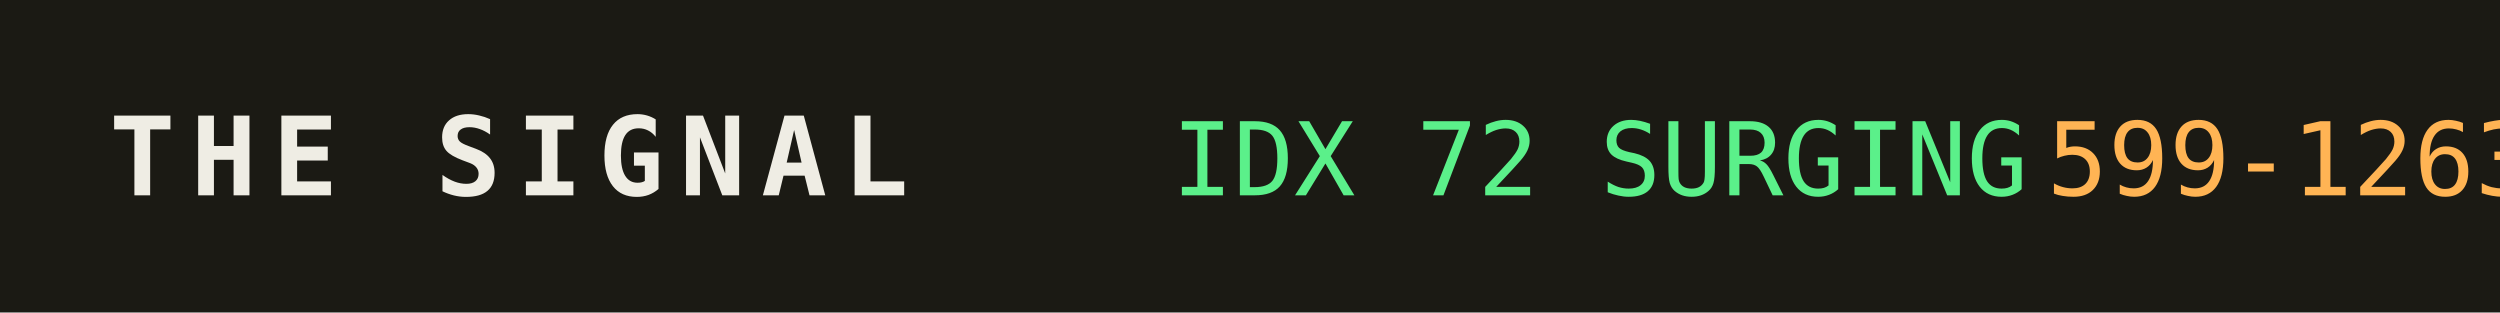
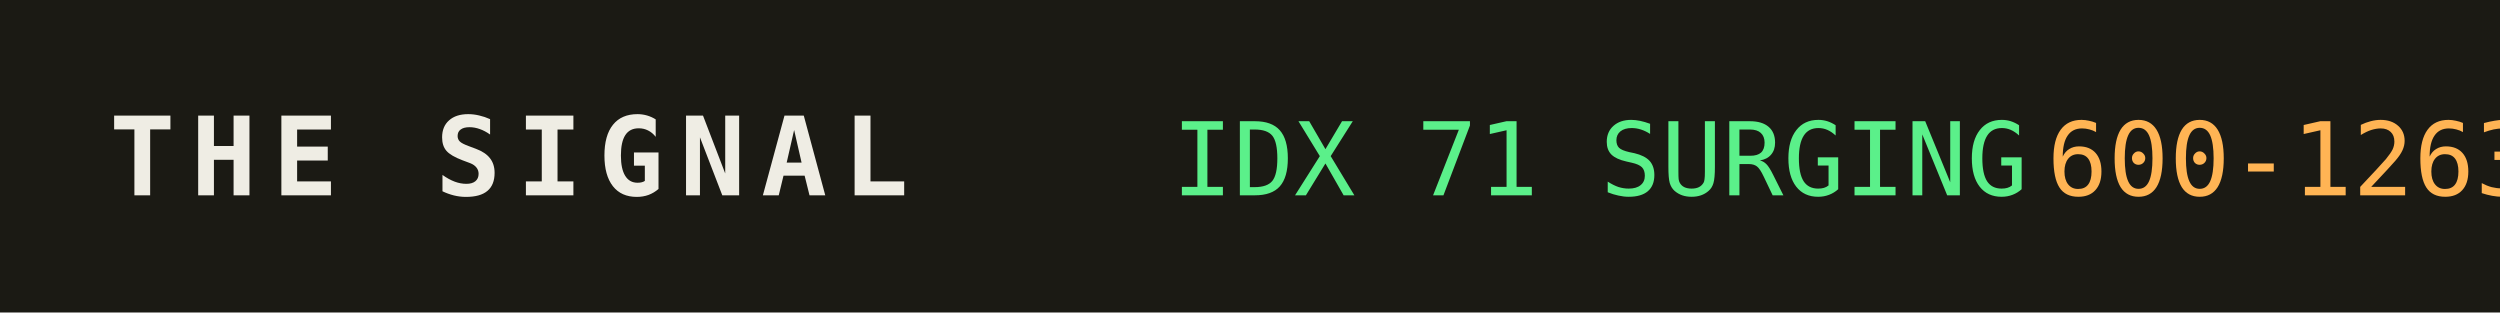
<svg xmlns="http://www.w3.org/2000/svg" width="320" height="40" role="img" aria-label="THE SIGNAL">
  <rect width="320" height="40" fill="#1b1a14" />
  <text x="14" y="25" fill="#efede4" font-family="monospace" font-size="14" font-weight="700" letter-spacing="2">THE SIGNAL</text>
-   <text x="150" y="25" fill="#5bf08a" font-family="monospace" font-size="13">IDX 72 SURGING</text>
+   <text x="150" y="25" fill="#5bf08a" font-family="monospace" font-size="13">IDX 71 SURGING</text>
  <text x="150" y="25" fill="#5bf08a" font-family="monospace" font-size="13" dy="0" />
-   <text x="262" y="25" fill="#ffb454" font-family="monospace" font-size="13">599-1263</text>
+   <text x="262" y="25" fill="#ffb454" font-family="monospace" font-size="13">600-1263</text>
</svg>
